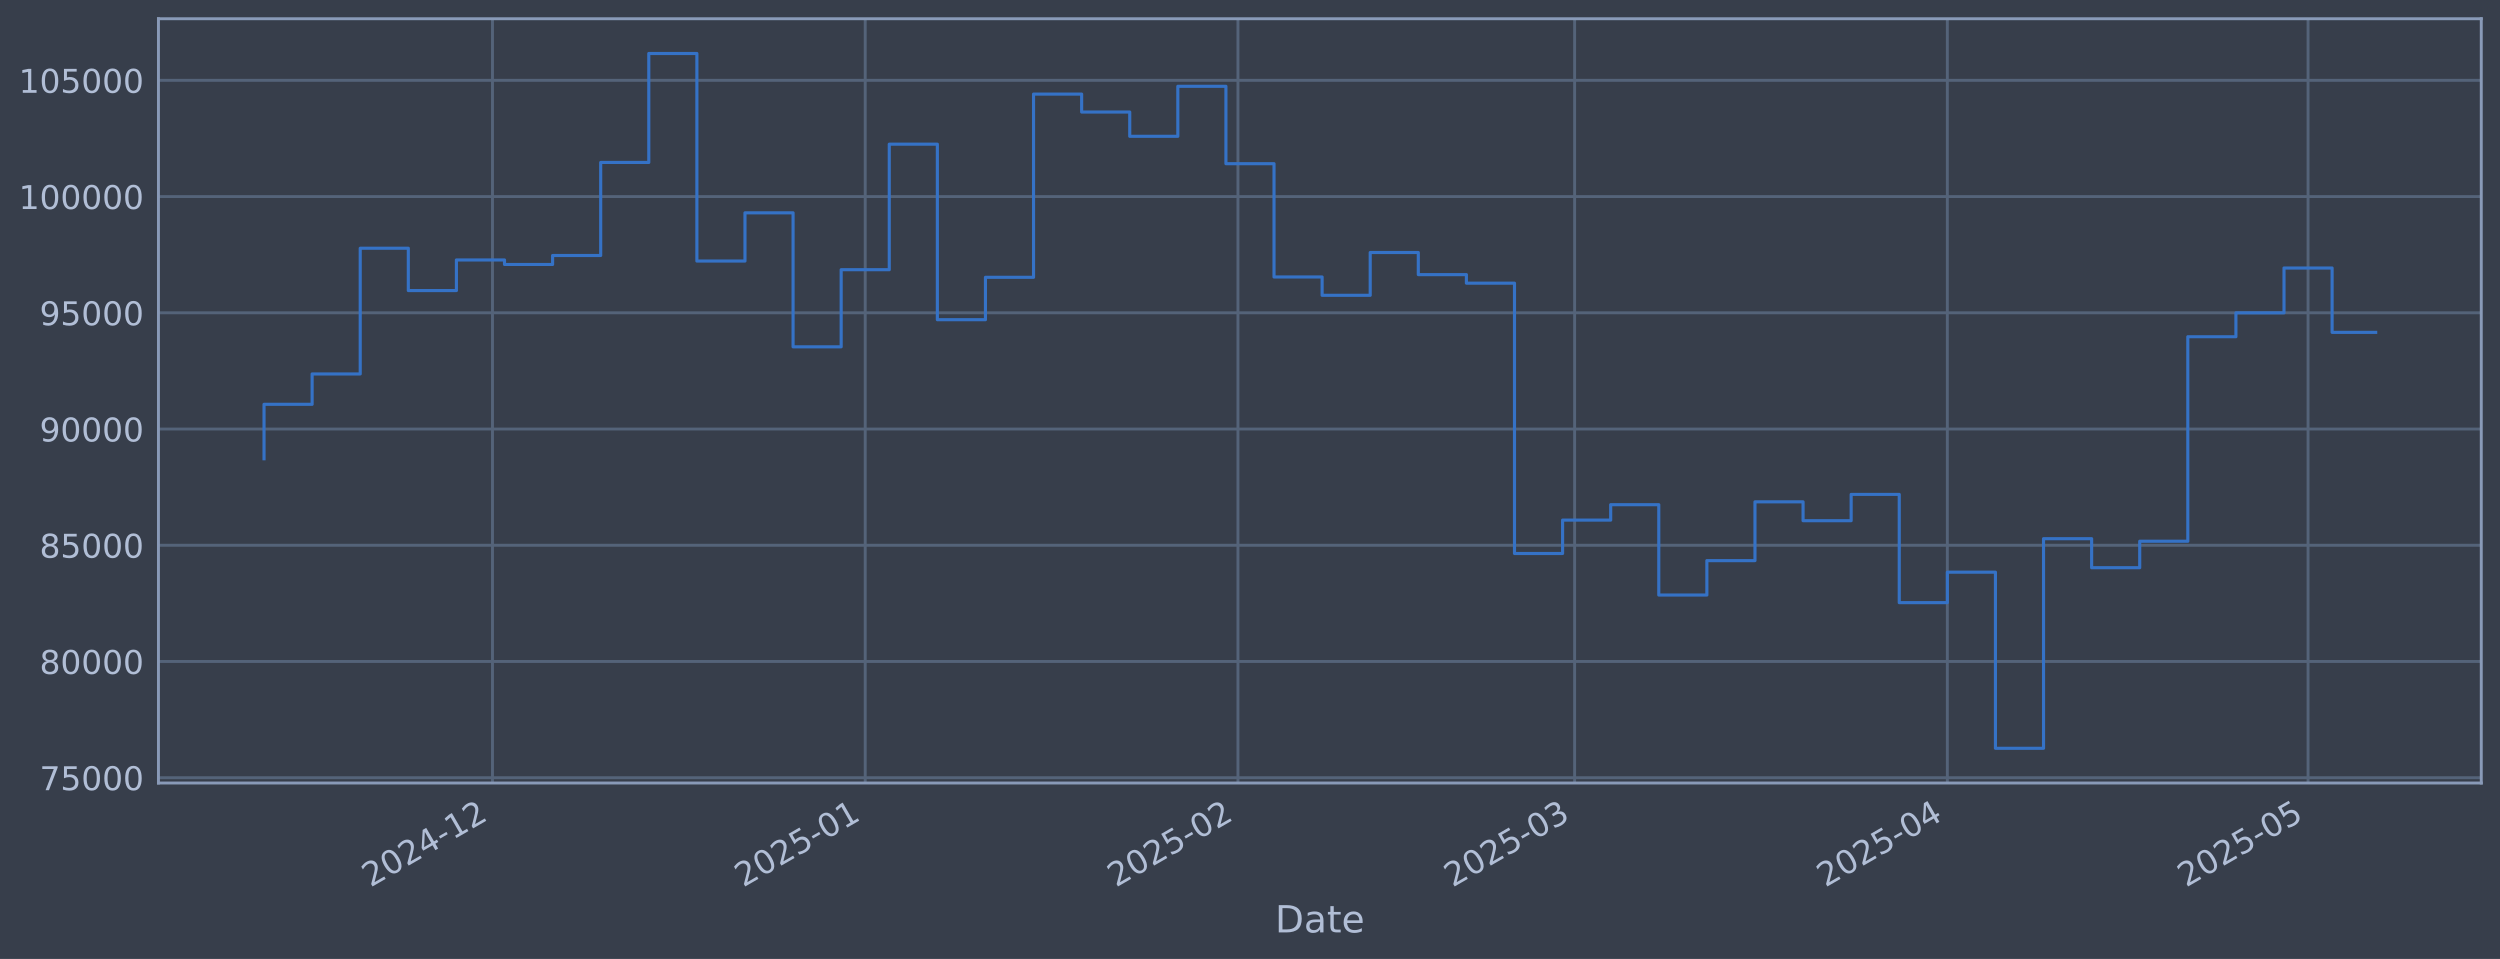
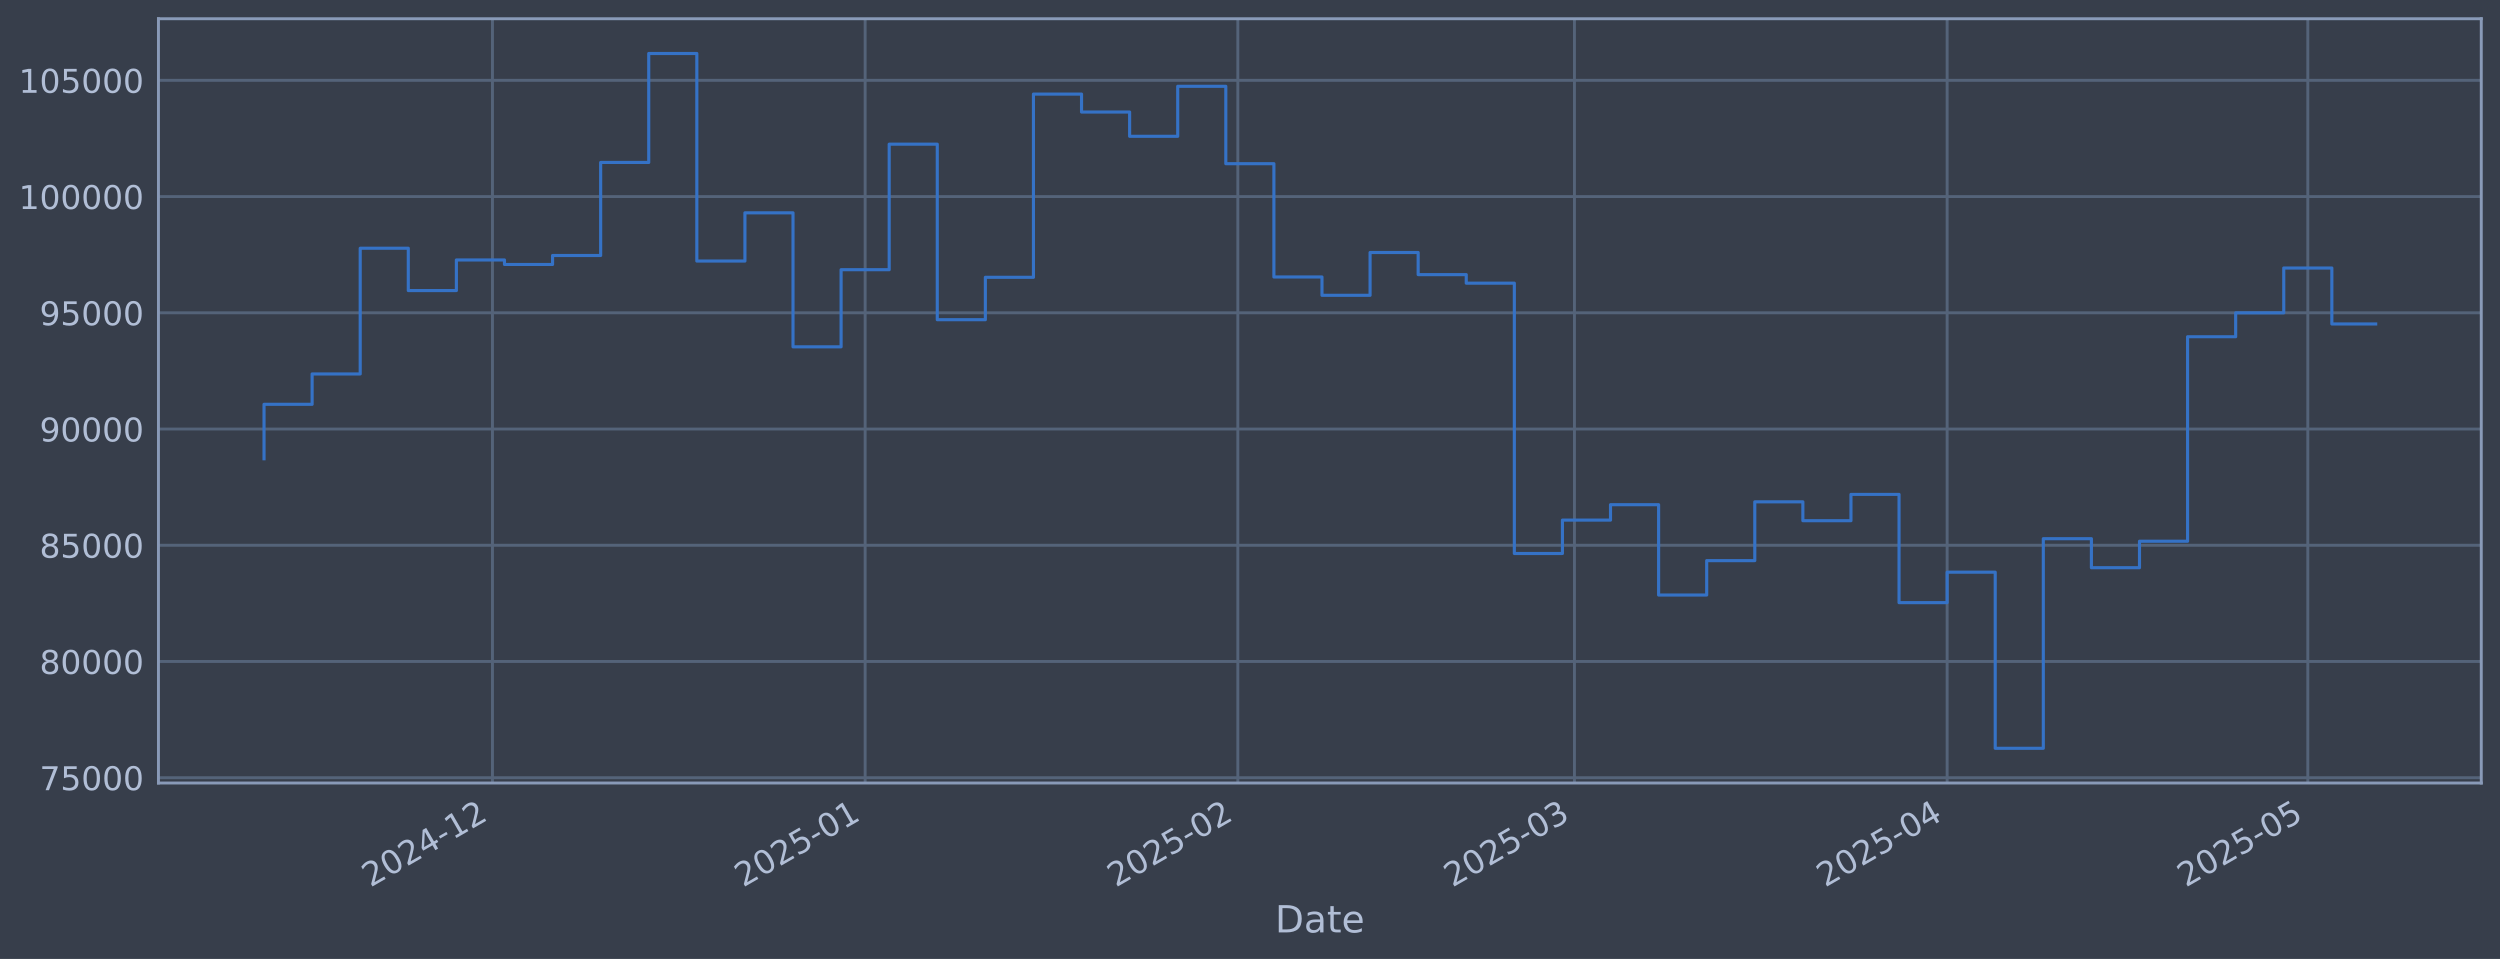
<svg xmlns="http://www.w3.org/2000/svg" xmlns:xlink="http://www.w3.org/1999/xlink" width="960.9pt" height="368.58pt" viewBox="0 0 960.9 368.58" version="1.1">
  <defs>
    <style type="text/css">*{stroke-linejoin: round; stroke-linecap: butt}</style>
  </defs>
  <g id="figure_1">
    <g id="patch_1">
      <path d="M 0 368.58  L 960.9 368.58  L 960.9 0  L 0 0  z " style="fill: #373e4b" />
    </g>
    <g id="axes_1">
      <g id="patch_2">
        <path d="M 60.901 300.96  L 953.701 300.96  L 953.701 7.2  L 60.901 7.2  z " style="fill: #373e4b" />
      </g>
      <g id="matplotlib.axis_1">
        <g id="xtick_1">
          <g id="line2d_1">
-             <path d="M 189.289 300.96  L 189.289 7.2  " clip-path="url(#p9a9eacdc23)" style="fill: none; stroke: #546379; stroke-width: 1.12; stroke-linecap: square" />
+             <path d="M 189.278 300.96  L 189.278 7.2  " clip-path="url(#p5397f6b906)" style="fill: none; stroke: #546379; stroke-width: 1.12; stroke-linecap: square" />
          </g>
          <g id="line2d_2" />
          <g id="text_1">
-             <g style="fill: #b1bed6" transform="translate(142.386 341.1745) rotate(-30) scale(0.126 -0.126)">
+             <g style="fill: #b1bed6" transform="translate(142.3751 341.1745) rotate(-30) scale(0.126 -0.126)">
              <defs>
                <path id="DejaVuSans-32" d="M 1228 531  L 3431 531  L 3431 0  L 469 0  L 469 531  Q 828 903 1448 1529  Q 2069 2156 2228 2338  Q 2531 2678 2651 2914  Q 2772 3150 2772 3378  Q 2772 3750 2511 3984  Q 2250 4219 1831 4219  Q 1534 4219 1204 4116  Q 875 4013 500 3803  L 500 4441  Q 881 4594 1212 4672  Q 1544 4750 1819 4750  Q 2544 4750 2975 4387  Q 3406 4025 3406 3419  Q 3406 3131 3298 2873  Q 3191 2616 2906 2266  Q 2828 2175 2409 1742  Q 1991 1309 1228 531  z " transform="scale(0.015625)" />
                <path id="DejaVuSans-30" d="M 2034 4250  Q 1547 4250 1301 3770  Q 1056 3291 1056 2328  Q 1056 1369 1301 889  Q 1547 409 2034 409  Q 2525 409 2770 889  Q 3016 1369 3016 2328  Q 3016 3291 2770 3770  Q 2525 4250 2034 4250  z M 2034 4750  Q 2819 4750 3233 4129  Q 3647 3509 3647 2328  Q 3647 1150 3233 529  Q 2819 -91 2034 -91  Q 1250 -91 836 529  Q 422 1150 422 2328  Q 422 3509 836 4129  Q 1250 4750 2034 4750  z " transform="scale(0.015625)" />
                <path id="DejaVuSans-34" d="M 2419 4116  L 825 1625  L 2419 1625  L 2419 4116  z M 2253 4666  L 3047 4666  L 3047 1625  L 3713 1625  L 3713 1100  L 3047 1100  L 3047 0  L 2419 0  L 2419 1100  L 313 1100  L 313 1709  L 2253 4666  z " transform="scale(0.015625)" />
                <path id="DejaVuSans-2d" d="M 313 2009  L 1997 2009  L 1997 1497  L 313 1497  L 313 2009  z " transform="scale(0.015625)" />
                <path id="DejaVuSans-31" d="M 794 531  L 1825 531  L 1825 4091  L 703 3866  L 703 4441  L 1819 4666  L 2450 4666  L 2450 531  L 3481 531  L 3481 0  L 794 0  L 794 531  z " transform="scale(0.015625)" />
              </defs>
              <use xlink:href="#DejaVuSans-32" />
              <use xlink:href="#DejaVuSans-30" transform="translate(63.62305 0)" />
              <use xlink:href="#DejaVuSans-32" transform="translate(127.2461 0)" />
              <use xlink:href="#DejaVuSans-34" transform="translate(190.8691 0)" />
              <use xlink:href="#DejaVuSans-2d" transform="translate(254.4922 0)" />
              <use xlink:href="#DejaVuSans-31" transform="translate(290.5762 0)" />
              <use xlink:href="#DejaVuSans-32" transform="translate(354.1992 0)" />
            </g>
          </g>
        </g>
        <g id="xtick_2">
          <g id="line2d_3">
-             <path d="M 332.553 300.96  L 332.553 7.2  " clip-path="url(#p9a9eacdc23)" style="fill: none; stroke: #546379; stroke-width: 1.12; stroke-linecap: square" />
+             <path d="M 332.525 300.96  L 332.525 7.2  " clip-path="url(#p5397f6b906)" style="fill: none; stroke: #546379; stroke-width: 1.12; stroke-linecap: square" />
          </g>
          <g id="line2d_4" />
          <g id="text_2">
-             <g style="fill: #b1bed6" transform="translate(285.6499 341.1745) rotate(-30) scale(0.126 -0.126)">
+             <g style="fill: #b1bed6" transform="translate(285.6213 341.1745) rotate(-30) scale(0.126 -0.126)">
              <defs>
                <path id="DejaVuSans-35" d="M 691 4666  L 3169 4666  L 3169 4134  L 1269 4134  L 1269 2991  Q 1406 3038 1543 3061  Q 1681 3084 1819 3084  Q 2600 3084 3056 2656  Q 3513 2228 3513 1497  Q 3513 744 3044 326  Q 2575 -91 1722 -91  Q 1428 -91 1123 -41  Q 819 9 494 109  L 494 744  Q 775 591 1075 516  Q 1375 441 1709 441  Q 2250 441 2565 725  Q 2881 1009 2881 1497  Q 2881 1984 2565 2268  Q 2250 2553 1709 2553  Q 1456 2553 1204 2497  Q 953 2441 691 2322  L 691 4666  z " transform="scale(0.015625)" />
              </defs>
              <use xlink:href="#DejaVuSans-32" />
              <use xlink:href="#DejaVuSans-30" transform="translate(63.62305 0)" />
              <use xlink:href="#DejaVuSans-32" transform="translate(127.2461 0)" />
              <use xlink:href="#DejaVuSans-35" transform="translate(190.8691 0)" />
              <use xlink:href="#DejaVuSans-2d" transform="translate(254.4922 0)" />
              <use xlink:href="#DejaVuSans-30" transform="translate(290.5762 0)" />
              <use xlink:href="#DejaVuSans-31" transform="translate(354.1992 0)" />
            </g>
          </g>
        </g>
        <g id="xtick_3">
          <g id="line2d_5">
-             <path d="M 475.817 300.96  L 475.817 7.2  " clip-path="url(#p9a9eacdc23)" style="fill: none; stroke: #546379; stroke-width: 1.12; stroke-linecap: square" />
+             <path d="M 475.771 300.96  L 475.771 7.2  " clip-path="url(#p5397f6b906)" style="fill: none; stroke: #546379; stroke-width: 1.12; stroke-linecap: square" />
          </g>
          <g id="line2d_6" />
          <g id="text_3">
-             <g style="fill: #b1bed6" transform="translate(428.9139 341.1745) rotate(-30) scale(0.126 -0.126)">
+             <g style="fill: #b1bed6" transform="translate(428.8674 341.1745) rotate(-30) scale(0.126 -0.126)">
              <use xlink:href="#DejaVuSans-32" />
              <use xlink:href="#DejaVuSans-30" transform="translate(63.62305 0)" />
              <use xlink:href="#DejaVuSans-32" transform="translate(127.2461 0)" />
              <use xlink:href="#DejaVuSans-35" transform="translate(190.8691 0)" />
              <use xlink:href="#DejaVuSans-2d" transform="translate(254.4922 0)" />
              <use xlink:href="#DejaVuSans-30" transform="translate(290.5762 0)" />
              <use xlink:href="#DejaVuSans-32" transform="translate(354.1992 0)" />
            </g>
          </g>
        </g>
        <g id="xtick_4">
          <g id="line2d_7">
-             <path d="M 605.217 300.96  L 605.217 7.2  " clip-path="url(#p9a9eacdc23)" style="fill: none; stroke: #546379; stroke-width: 1.12; stroke-linecap: square" />
+             <path d="M 605.154 300.96  L 605.154 7.2  " clip-path="url(#p5397f6b906)" style="fill: none; stroke: #546379; stroke-width: 1.12; stroke-linecap: square" />
          </g>
          <g id="line2d_8" />
          <g id="text_4">
-             <g style="fill: #b1bed6" transform="translate(558.3136 341.1745) rotate(-30) scale(0.126 -0.126)">
+             <g style="fill: #b1bed6" transform="translate(558.2511 341.1745) rotate(-30) scale(0.126 -0.126)">
              <defs>
                <path id="DejaVuSans-33" d="M 2597 2516  Q 3050 2419 3304 2112  Q 3559 1806 3559 1356  Q 3559 666 3084 287  Q 2609 -91 1734 -91  Q 1441 -91 1130 -33  Q 819 25 488 141  L 488 750  Q 750 597 1062 519  Q 1375 441 1716 441  Q 2309 441 2620 675  Q 2931 909 2931 1356  Q 2931 1769 2642 2001  Q 2353 2234 1838 2234  L 1294 2234  L 1294 2753  L 1863 2753  Q 2328 2753 2575 2939  Q 2822 3125 2822 3475  Q 2822 3834 2567 4026  Q 2313 4219 1838 4219  Q 1578 4219 1281 4162  Q 984 4106 628 3988  L 628 4550  Q 988 4650 1302 4700  Q 1616 4750 1894 4750  Q 2613 4750 3031 4423  Q 3450 4097 3450 3541  Q 3450 3153 3228 2886  Q 3006 2619 2597 2516  z " transform="scale(0.015625)" />
              </defs>
              <use xlink:href="#DejaVuSans-32" />
              <use xlink:href="#DejaVuSans-30" transform="translate(63.62305 0)" />
              <use xlink:href="#DejaVuSans-32" transform="translate(127.2461 0)" />
              <use xlink:href="#DejaVuSans-35" transform="translate(190.8691 0)" />
              <use xlink:href="#DejaVuSans-2d" transform="translate(254.4922 0)" />
              <use xlink:href="#DejaVuSans-30" transform="translate(290.5762 0)" />
              <use xlink:href="#DejaVuSans-33" transform="translate(354.1992 0)" />
            </g>
          </g>
        </g>
        <g id="xtick_5">
          <g id="line2d_9">
-             <path d="M 748.481 300.96  L 748.481 7.2  " clip-path="url(#p9a9eacdc23)" style="fill: none; stroke: #546379; stroke-width: 1.12; stroke-linecap: square" />
+             <path d="M 748.401 300.96  L 748.401 7.2  " clip-path="url(#p5397f6b906)" style="fill: none; stroke: #546379; stroke-width: 1.12; stroke-linecap: square" />
          </g>
          <g id="line2d_10" />
          <g id="text_5">
-             <g style="fill: #b1bed6" transform="translate(701.5775 341.1745) rotate(-30) scale(0.126 -0.126)">
+             <g style="fill: #b1bed6" transform="translate(701.4972 341.1745) rotate(-30) scale(0.126 -0.126)">
              <use xlink:href="#DejaVuSans-32" />
              <use xlink:href="#DejaVuSans-30" transform="translate(63.62305 0)" />
              <use xlink:href="#DejaVuSans-32" transform="translate(127.2461 0)" />
              <use xlink:href="#DejaVuSans-35" transform="translate(190.8691 0)" />
              <use xlink:href="#DejaVuSans-2d" transform="translate(254.4922 0)" />
              <use xlink:href="#DejaVuSans-30" transform="translate(290.5762 0)" />
              <use xlink:href="#DejaVuSans-34" transform="translate(354.1992 0)" />
            </g>
          </g>
        </g>
        <g id="xtick_6">
          <g id="line2d_11">
-             <path d="M 887.123 300.96  L 887.123 7.2  " clip-path="url(#p9a9eacdc23)" style="fill: none; stroke: #546379; stroke-width: 1.12; stroke-linecap: square" />
+             <path d="M 887.026 300.96  L 887.026 7.2  " clip-path="url(#p5397f6b906)" style="fill: none; stroke: #546379; stroke-width: 1.12; stroke-linecap: square" />
          </g>
          <g id="line2d_12" />
          <g id="text_6">
-             <g style="fill: #b1bed6" transform="translate(840.22 341.1745) rotate(-30) scale(0.126 -0.126)">
+             <g style="fill: #b1bed6" transform="translate(840.1226 341.1745) rotate(-30) scale(0.126 -0.126)">
              <use xlink:href="#DejaVuSans-32" />
              <use xlink:href="#DejaVuSans-30" transform="translate(63.62305 0)" />
              <use xlink:href="#DejaVuSans-32" transform="translate(127.2461 0)" />
              <use xlink:href="#DejaVuSans-35" transform="translate(190.8691 0)" />
              <use xlink:href="#DejaVuSans-2d" transform="translate(254.4922 0)" />
              <use xlink:href="#DejaVuSans-30" transform="translate(290.5762 0)" />
              <use xlink:href="#DejaVuSans-35" transform="translate(354.1992 0)" />
            </g>
          </g>
        </g>
        <g id="text_7">
          <g style="fill: #b1bed6" transform="translate(490.0914 358.3856) scale(0.144 -0.144)">
            <defs>
              <path id="DejaVuSans-44" d="M 1259 4147  L 1259 519  L 2022 519  Q 2988 519 3436 956  Q 3884 1394 3884 2338  Q 3884 3275 3436 3711  Q 2988 4147 2022 4147  L 1259 4147  z M 628 4666  L 1925 4666  Q 3281 4666 3915 4102  Q 4550 3538 4550 2338  Q 4550 1131 3912 565  Q 3275 0 1925 0  L 628 0  L 628 4666  z " transform="scale(0.015625)" />
              <path id="DejaVuSans-61" d="M 2194 1759  Q 1497 1759 1228 1600  Q 959 1441 959 1056  Q 959 750 1161 570  Q 1363 391 1709 391  Q 2188 391 2477 730  Q 2766 1069 2766 1631  L 2766 1759  L 2194 1759  z M 3341 1997  L 3341 0  L 2766 0  L 2766 531  Q 2569 213 2275 61  Q 1981 -91 1556 -91  Q 1019 -91 701 211  Q 384 513 384 1019  Q 384 1609 779 1909  Q 1175 2209 1959 2209  L 2766 2209  L 2766 2266  Q 2766 2663 2505 2880  Q 2244 3097 1772 3097  Q 1472 3097 1187 3025  Q 903 2953 641 2809  L 641 3341  Q 956 3463 1253 3523  Q 1550 3584 1831 3584  Q 2591 3584 2966 3190  Q 3341 2797 3341 1997  z " transform="scale(0.015625)" />
              <path id="DejaVuSans-74" d="M 1172 4494  L 1172 3500  L 2356 3500  L 2356 3053  L 1172 3053  L 1172 1153  Q 1172 725 1289 603  Q 1406 481 1766 481  L 2356 481  L 2356 0  L 1766 0  Q 1100 0 847 248  Q 594 497 594 1153  L 594 3053  L 172 3053  L 172 3500  L 594 3500  L 594 4494  L 1172 4494  z " transform="scale(0.015625)" />
              <path id="DejaVuSans-65" d="M 3597 1894  L 3597 1613  L 953 1613  Q 991 1019 1311 708  Q 1631 397 2203 397  Q 2534 397 2845 478  Q 3156 559 3463 722  L 3463 178  Q 3153 47 2828 -22  Q 2503 -91 2169 -91  Q 1331 -91 842 396  Q 353 884 353 1716  Q 353 2575 817 3079  Q 1281 3584 2069 3584  Q 2775 3584 3186 3129  Q 3597 2675 3597 1894  z M 3022 2063  Q 3016 2534 2758 2815  Q 2500 3097 2075 3097  Q 1594 3097 1305 2825  Q 1016 2553 972 2059  L 3022 2063  z " transform="scale(0.015625)" />
            </defs>
            <use xlink:href="#DejaVuSans-44" />
            <use xlink:href="#DejaVuSans-61" transform="translate(77.00195 0)" />
            <use xlink:href="#DejaVuSans-74" transform="translate(138.2812 0)" />
            <use xlink:href="#DejaVuSans-65" transform="translate(177.4902 0)" />
          </g>
        </g>
      </g>
      <g id="matplotlib.axis_2">
        <g id="ytick_1">
          <g id="line2d_13">
-             <path d="M 60.901 298.924  L 953.701 298.924  " clip-path="url(#p9a9eacdc23)" style="fill: none; stroke: #546379; stroke-width: 1.12; stroke-linecap: square" />
+             <path d="M 60.901 298.924  L 953.701 298.924  " clip-path="url(#p5397f6b906)" style="fill: none; stroke: #546379; stroke-width: 1.12; stroke-linecap: square" />
          </g>
          <g id="line2d_14" />
          <g id="text_8">
            <g style="fill: #b1bed6" transform="translate(15.21675 303.7108) scale(0.126 -0.126)">
              <defs>
                <path id="DejaVuSans-37" d="M 525 4666  L 3525 4666  L 3525 4397  L 1831 0  L 1172 0  L 2766 4134  L 525 4134  L 525 4666  z " transform="scale(0.015625)" />
              </defs>
              <use xlink:href="#DejaVuSans-37" />
              <use xlink:href="#DejaVuSans-35" transform="translate(63.62305 0)" />
              <use xlink:href="#DejaVuSans-30" transform="translate(127.2461 0)" />
              <use xlink:href="#DejaVuSans-30" transform="translate(190.8691 0)" />
              <use xlink:href="#DejaVuSans-30" transform="translate(254.4922 0)" />
            </g>
          </g>
        </g>
        <g id="ytick_2">
          <g id="line2d_15">
-             <path d="M 60.901 254.25  L 953.701 254.25  " clip-path="url(#p9a9eacdc23)" style="fill: none; stroke: #546379; stroke-width: 1.12; stroke-linecap: square" />
+             <path d="M 60.901 254.25  L 953.701 254.25  " clip-path="url(#p5397f6b906)" style="fill: none; stroke: #546379; stroke-width: 1.12; stroke-linecap: square" />
          </g>
          <g id="line2d_16" />
          <g id="text_9">
            <g style="fill: #b1bed6" transform="translate(15.21675 259.037) scale(0.126 -0.126)">
              <defs>
                <path id="DejaVuSans-38" d="M 2034 2216  Q 1584 2216 1326 1975  Q 1069 1734 1069 1313  Q 1069 891 1326 650  Q 1584 409 2034 409  Q 2484 409 2743 651  Q 3003 894 3003 1313  Q 3003 1734 2745 1975  Q 2488 2216 2034 2216  z M 1403 2484  Q 997 2584 770 2862  Q 544 3141 544 3541  Q 544 4100 942 4425  Q 1341 4750 2034 4750  Q 2731 4750 3128 4425  Q 3525 4100 3525 3541  Q 3525 3141 3298 2862  Q 3072 2584 2669 2484  Q 3125 2378 3379 2068  Q 3634 1759 3634 1313  Q 3634 634 3220 271  Q 2806 -91 2034 -91  Q 1263 -91 848 271  Q 434 634 434 1313  Q 434 1759 690 2068  Q 947 2378 1403 2484  z M 1172 3481  Q 1172 3119 1398 2916  Q 1625 2713 2034 2713  Q 2441 2713 2670 2916  Q 2900 3119 2900 3481  Q 2900 3844 2670 4047  Q 2441 4250 2034 4250  Q 1625 4250 1398 4047  Q 1172 3844 1172 3481  z " transform="scale(0.015625)" />
              </defs>
              <use xlink:href="#DejaVuSans-38" />
              <use xlink:href="#DejaVuSans-30" transform="translate(63.62305 0)" />
              <use xlink:href="#DejaVuSans-30" transform="translate(127.2461 0)" />
              <use xlink:href="#DejaVuSans-30" transform="translate(190.8691 0)" />
              <use xlink:href="#DejaVuSans-30" transform="translate(254.4922 0)" />
            </g>
          </g>
        </g>
        <g id="ytick_3">
          <g id="line2d_17">
-             <path d="M 60.901 209.576  L 953.701 209.576  " clip-path="url(#p9a9eacdc23)" style="fill: none; stroke: #546379; stroke-width: 1.12; stroke-linecap: square" />
+             <path d="M 60.901 209.576  L 953.701 209.576  " clip-path="url(#p5397f6b906)" style="fill: none; stroke: #546379; stroke-width: 1.12; stroke-linecap: square" />
          </g>
          <g id="line2d_18" />
          <g id="text_10">
            <g style="fill: #b1bed6" transform="translate(15.21675 214.3633) scale(0.126 -0.126)">
              <use xlink:href="#DejaVuSans-38" />
              <use xlink:href="#DejaVuSans-35" transform="translate(63.62305 0)" />
              <use xlink:href="#DejaVuSans-30" transform="translate(127.2461 0)" />
              <use xlink:href="#DejaVuSans-30" transform="translate(190.8691 0)" />
              <use xlink:href="#DejaVuSans-30" transform="translate(254.4922 0)" />
            </g>
          </g>
        </g>
        <g id="ytick_4">
          <g id="line2d_19">
-             <path d="M 60.901 164.903  L 953.701 164.903  " clip-path="url(#p9a9eacdc23)" style="fill: none; stroke: #546379; stroke-width: 1.12; stroke-linecap: square" />
+             <path d="M 60.901 164.903  L 953.701 164.903  " clip-path="url(#p5397f6b906)" style="fill: none; stroke: #546379; stroke-width: 1.12; stroke-linecap: square" />
          </g>
          <g id="line2d_20" />
          <g id="text_11">
            <g style="fill: #b1bed6" transform="translate(15.21675 169.6896) scale(0.126 -0.126)">
              <defs>
                <path id="DejaVuSans-39" d="M 703 97  L 703 672  Q 941 559 1184 500  Q 1428 441 1663 441  Q 2288 441 2617 861  Q 2947 1281 2994 2138  Q 2813 1869 2534 1725  Q 2256 1581 1919 1581  Q 1219 1581 811 2004  Q 403 2428 403 3163  Q 403 3881 828 4315  Q 1253 4750 1959 4750  Q 2769 4750 3195 4129  Q 3622 3509 3622 2328  Q 3622 1225 3098 567  Q 2575 -91 1691 -91  Q 1453 -91 1209 -44  Q 966 3 703 97  z M 1959 2075  Q 2384 2075 2632 2365  Q 2881 2656 2881 3163  Q 2881 3666 2632 3958  Q 2384 4250 1959 4250  Q 1534 4250 1286 3958  Q 1038 3666 1038 3163  Q 1038 2656 1286 2365  Q 1534 2075 1959 2075  z " transform="scale(0.015625)" />
              </defs>
              <use xlink:href="#DejaVuSans-39" />
              <use xlink:href="#DejaVuSans-30" transform="translate(63.62305 0)" />
              <use xlink:href="#DejaVuSans-30" transform="translate(127.2461 0)" />
              <use xlink:href="#DejaVuSans-30" transform="translate(190.8691 0)" />
              <use xlink:href="#DejaVuSans-30" transform="translate(254.4922 0)" />
            </g>
          </g>
        </g>
        <g id="ytick_5">
          <g id="line2d_21">
-             <path d="M 60.901 120.229  L 953.701 120.229  " clip-path="url(#p9a9eacdc23)" style="fill: none; stroke: #546379; stroke-width: 1.12; stroke-linecap: square" />
+             <path d="M 60.901 120.229  L 953.701 120.229  " clip-path="url(#p5397f6b906)" style="fill: none; stroke: #546379; stroke-width: 1.12; stroke-linecap: square" />
          </g>
          <g id="line2d_22" />
          <g id="text_12">
            <g style="fill: #b1bed6" transform="translate(15.21675 125.0159) scale(0.126 -0.126)">
              <use xlink:href="#DejaVuSans-39" />
              <use xlink:href="#DejaVuSans-35" transform="translate(63.62305 0)" />
              <use xlink:href="#DejaVuSans-30" transform="translate(127.2461 0)" />
              <use xlink:href="#DejaVuSans-30" transform="translate(190.8691 0)" />
              <use xlink:href="#DejaVuSans-30" transform="translate(254.4922 0)" />
            </g>
          </g>
        </g>
        <g id="ytick_6">
          <g id="line2d_23">
-             <path d="M 60.901 75.555  L 953.701 75.555  " clip-path="url(#p9a9eacdc23)" style="fill: none; stroke: #546379; stroke-width: 1.12; stroke-linecap: square" />
+             <path d="M 60.901 75.555  L 953.701 75.555  " clip-path="url(#p5397f6b906)" style="fill: none; stroke: #546379; stroke-width: 1.12; stroke-linecap: square" />
          </g>
          <g id="line2d_24" />
          <g id="text_13">
            <g style="fill: #b1bed6" transform="translate(7.2 80.34213) scale(0.126 -0.126)">
              <use xlink:href="#DejaVuSans-31" />
              <use xlink:href="#DejaVuSans-30" transform="translate(63.62305 0)" />
              <use xlink:href="#DejaVuSans-30" transform="translate(127.2461 0)" />
              <use xlink:href="#DejaVuSans-30" transform="translate(190.8691 0)" />
              <use xlink:href="#DejaVuSans-30" transform="translate(254.4922 0)" />
              <use xlink:href="#DejaVuSans-30" transform="translate(318.1152 0)" />
            </g>
          </g>
        </g>
        <g id="ytick_7">
          <g id="line2d_25">
-             <path d="M 60.901 30.881  L 953.701 30.881  " clip-path="url(#p9a9eacdc23)" style="fill: none; stroke: #546379; stroke-width: 1.12; stroke-linecap: square" />
+             <path d="M 60.901 30.881  L 953.701 30.881  " clip-path="url(#p5397f6b906)" style="fill: none; stroke: #546379; stroke-width: 1.12; stroke-linecap: square" />
          </g>
          <g id="line2d_26" />
          <g id="text_14">
            <g style="fill: #b1bed6" transform="translate(7.2 35.6684) scale(0.126 -0.126)">
              <use xlink:href="#DejaVuSans-31" />
              <use xlink:href="#DejaVuSans-30" transform="translate(63.62305 0)" />
              <use xlink:href="#DejaVuSans-35" transform="translate(127.2461 0)" />
              <use xlink:href="#DejaVuSans-30" transform="translate(190.8691 0)" />
              <use xlink:href="#DejaVuSans-30" transform="translate(254.4922 0)" />
              <use xlink:href="#DejaVuSans-30" transform="translate(318.1152 0)" />
            </g>
          </g>
        </g>
      </g>
      <g id="line2d_27">
-         <path d="M 101.482 176.341  L 101.482 155.403  L 119.968 155.403  L 119.968 143.732  L 138.454 143.732  L 138.454 95.418  L 156.939 95.418  L 156.939 111.678  L 175.425 111.678  L 175.425 99.915  L 193.911 99.915  L 193.911 101.649  L 212.396 101.649  L 212.396 98.2  L 230.882 98.2  L 230.882 62.443  L 249.368 62.443  L 249.368 20.553  L 267.853 20.553  L 267.853 100.335  L 286.339 100.335  L 286.339 81.808  L 304.825 81.808  L 304.825 133.306  L 323.31 133.306  L 323.31 103.667  L 341.796 103.667  L 341.796 55.422  L 360.282 55.422  L 360.282 122.885  L 378.767 122.885  L 378.767 106.584  L 397.253 106.584  L 397.253 36.163  L 415.739 36.163  L 415.739 43.059  L 434.224 43.059  L 434.224 52.391  L 452.71 52.391  L 452.71 33.169  L 471.196 33.169  L 471.196 62.915  L 489.681 62.915  L 489.681 106.463  L 508.167 106.463  L 508.167 113.51  L 526.653 113.51  L 526.653 97.056  L 545.138 97.056  L 545.138 105.551  L 563.624 105.551  L 563.624 108.839  L 582.11 108.839  L 582.11 212.74  L 600.595 212.74  L 600.595 199.911  L 619.081 199.911  L 619.081 193.981  L 637.567 193.981  L 637.567 228.703  L 656.052 228.703  L 656.052 215.477  L 674.538 215.477  L 674.538 192.89  L 693.024 192.89  L 693.024 200.132  L 711.509 200.132  L 711.509 190.029  L 729.995 190.029  L 729.995 231.635  L 748.481 231.635  L 748.481 219.923  L 766.966 219.923  L 766.966 287.607  L 785.452 287.607  L 785.452 207.045  L 803.938 207.045  L 803.938 218.211  L 822.423 218.211  L 822.423 208.034  L 840.909 208.034  L 840.909 129.425  L 859.395 129.425  L 859.395 120.245  L 877.88 120.245  L 877.88 103.011  L 896.366 103.011  L 896.366 127.743  L 913.119 127.743  " clip-path="url(#p9a9eacdc23)" style="fill: none; stroke: #3572c6; stroke-width: 1.2; stroke-linecap: square" />
+         <path d="M 101.482 176.341  L 101.482 155.403  L 119.966 155.403  L 119.966 143.732  L 138.449 143.732  L 138.449 95.418  L 156.932 95.418  L 156.932 111.678  L 175.416 111.678  L 175.416 99.915  L 193.899 99.915  L 193.899 101.649  L 212.383 101.649  L 212.383 98.2  L 230.866 98.2  L 230.866 62.443  L 249.349 62.443  L 249.349 20.553  L 267.833 20.553  L 267.833 100.335  L 286.316 100.335  L 286.316 81.808  L 304.799 81.808  L 304.799 133.306  L 323.283 133.306  L 323.283 103.667  L 341.766 103.667  L 341.766 55.422  L 360.25 55.422  L 360.25 122.885  L 378.733 122.885  L 378.733 106.584  L 397.216 106.584  L 397.216 36.163  L 415.7 36.163  L 415.7 43.059  L 434.183 43.059  L 434.183 52.391  L 452.666 52.391  L 452.666 33.169  L 471.15 33.169  L 471.15 62.915  L 489.633 62.915  L 489.633 106.463  L 508.117 106.463  L 508.117 113.51  L 526.6 113.51  L 526.6 97.056  L 545.083 97.056  L 545.083 105.551  L 563.567 105.551  L 563.567 108.839  L 582.05 108.839  L 582.05 212.74  L 600.534 212.74  L 600.534 199.911  L 619.017 199.911  L 619.017 193.981  L 637.5 193.981  L 637.5 228.703  L 655.984 228.703  L 655.984 215.477  L 674.467 215.477  L 674.467 192.89  L 692.95 192.89  L 692.95 200.132  L 711.434 200.132  L 711.434 190.029  L 729.917 190.029  L 729.917 231.635  L 748.401 231.635  L 748.401 219.923  L 766.884 219.923  L 766.884 287.607  L 785.367 287.607  L 785.367 207.045  L 803.851 207.045  L 803.851 218.211  L 822.334 218.211  L 822.334 208.034  L 840.817 208.034  L 840.817 129.425  L 859.301 129.425  L 859.301 120.245  L 877.784 120.245  L 877.784 103.011  L 896.268 103.011  L 896.268 124.522  L 913.119 124.522  " clip-path="url(#p5397f6b906)" style="fill: none; stroke: #3572c6; stroke-width: 1.2; stroke-linecap: square" />
      </g>
      <g id="patch_3">
        <path d="M 60.901 300.96  L 60.901 7.2  " style="fill: none; stroke: #899ab8; stroke-width: 1.12; stroke-linejoin: miter; stroke-linecap: square" />
      </g>
      <g id="patch_4">
        <path d="M 953.701 300.96  L 953.701 7.2  " style="fill: none; stroke: #899ab8; stroke-width: 1.12; stroke-linejoin: miter; stroke-linecap: square" />
      </g>
      <g id="patch_5">
        <path d="M 60.901 300.96  L 953.701 300.96  " style="fill: none; stroke: #899ab8; stroke-width: 1.12; stroke-linejoin: miter; stroke-linecap: square" />
      </g>
      <g id="patch_6">
        <path d="M 60.901 7.2  L 953.701 7.2  " style="fill: none; stroke: #899ab8; stroke-width: 1.12; stroke-linejoin: miter; stroke-linecap: square" />
      </g>
    </g>
  </g>
  <defs>
-     <clipPath id="p9a9eacdc23">
+     <clipPath id="p5397f6b906">
      <rect x="60.901" y="7.2" width="892.8" height="293.76" />
    </clipPath>
  </defs>
</svg>
